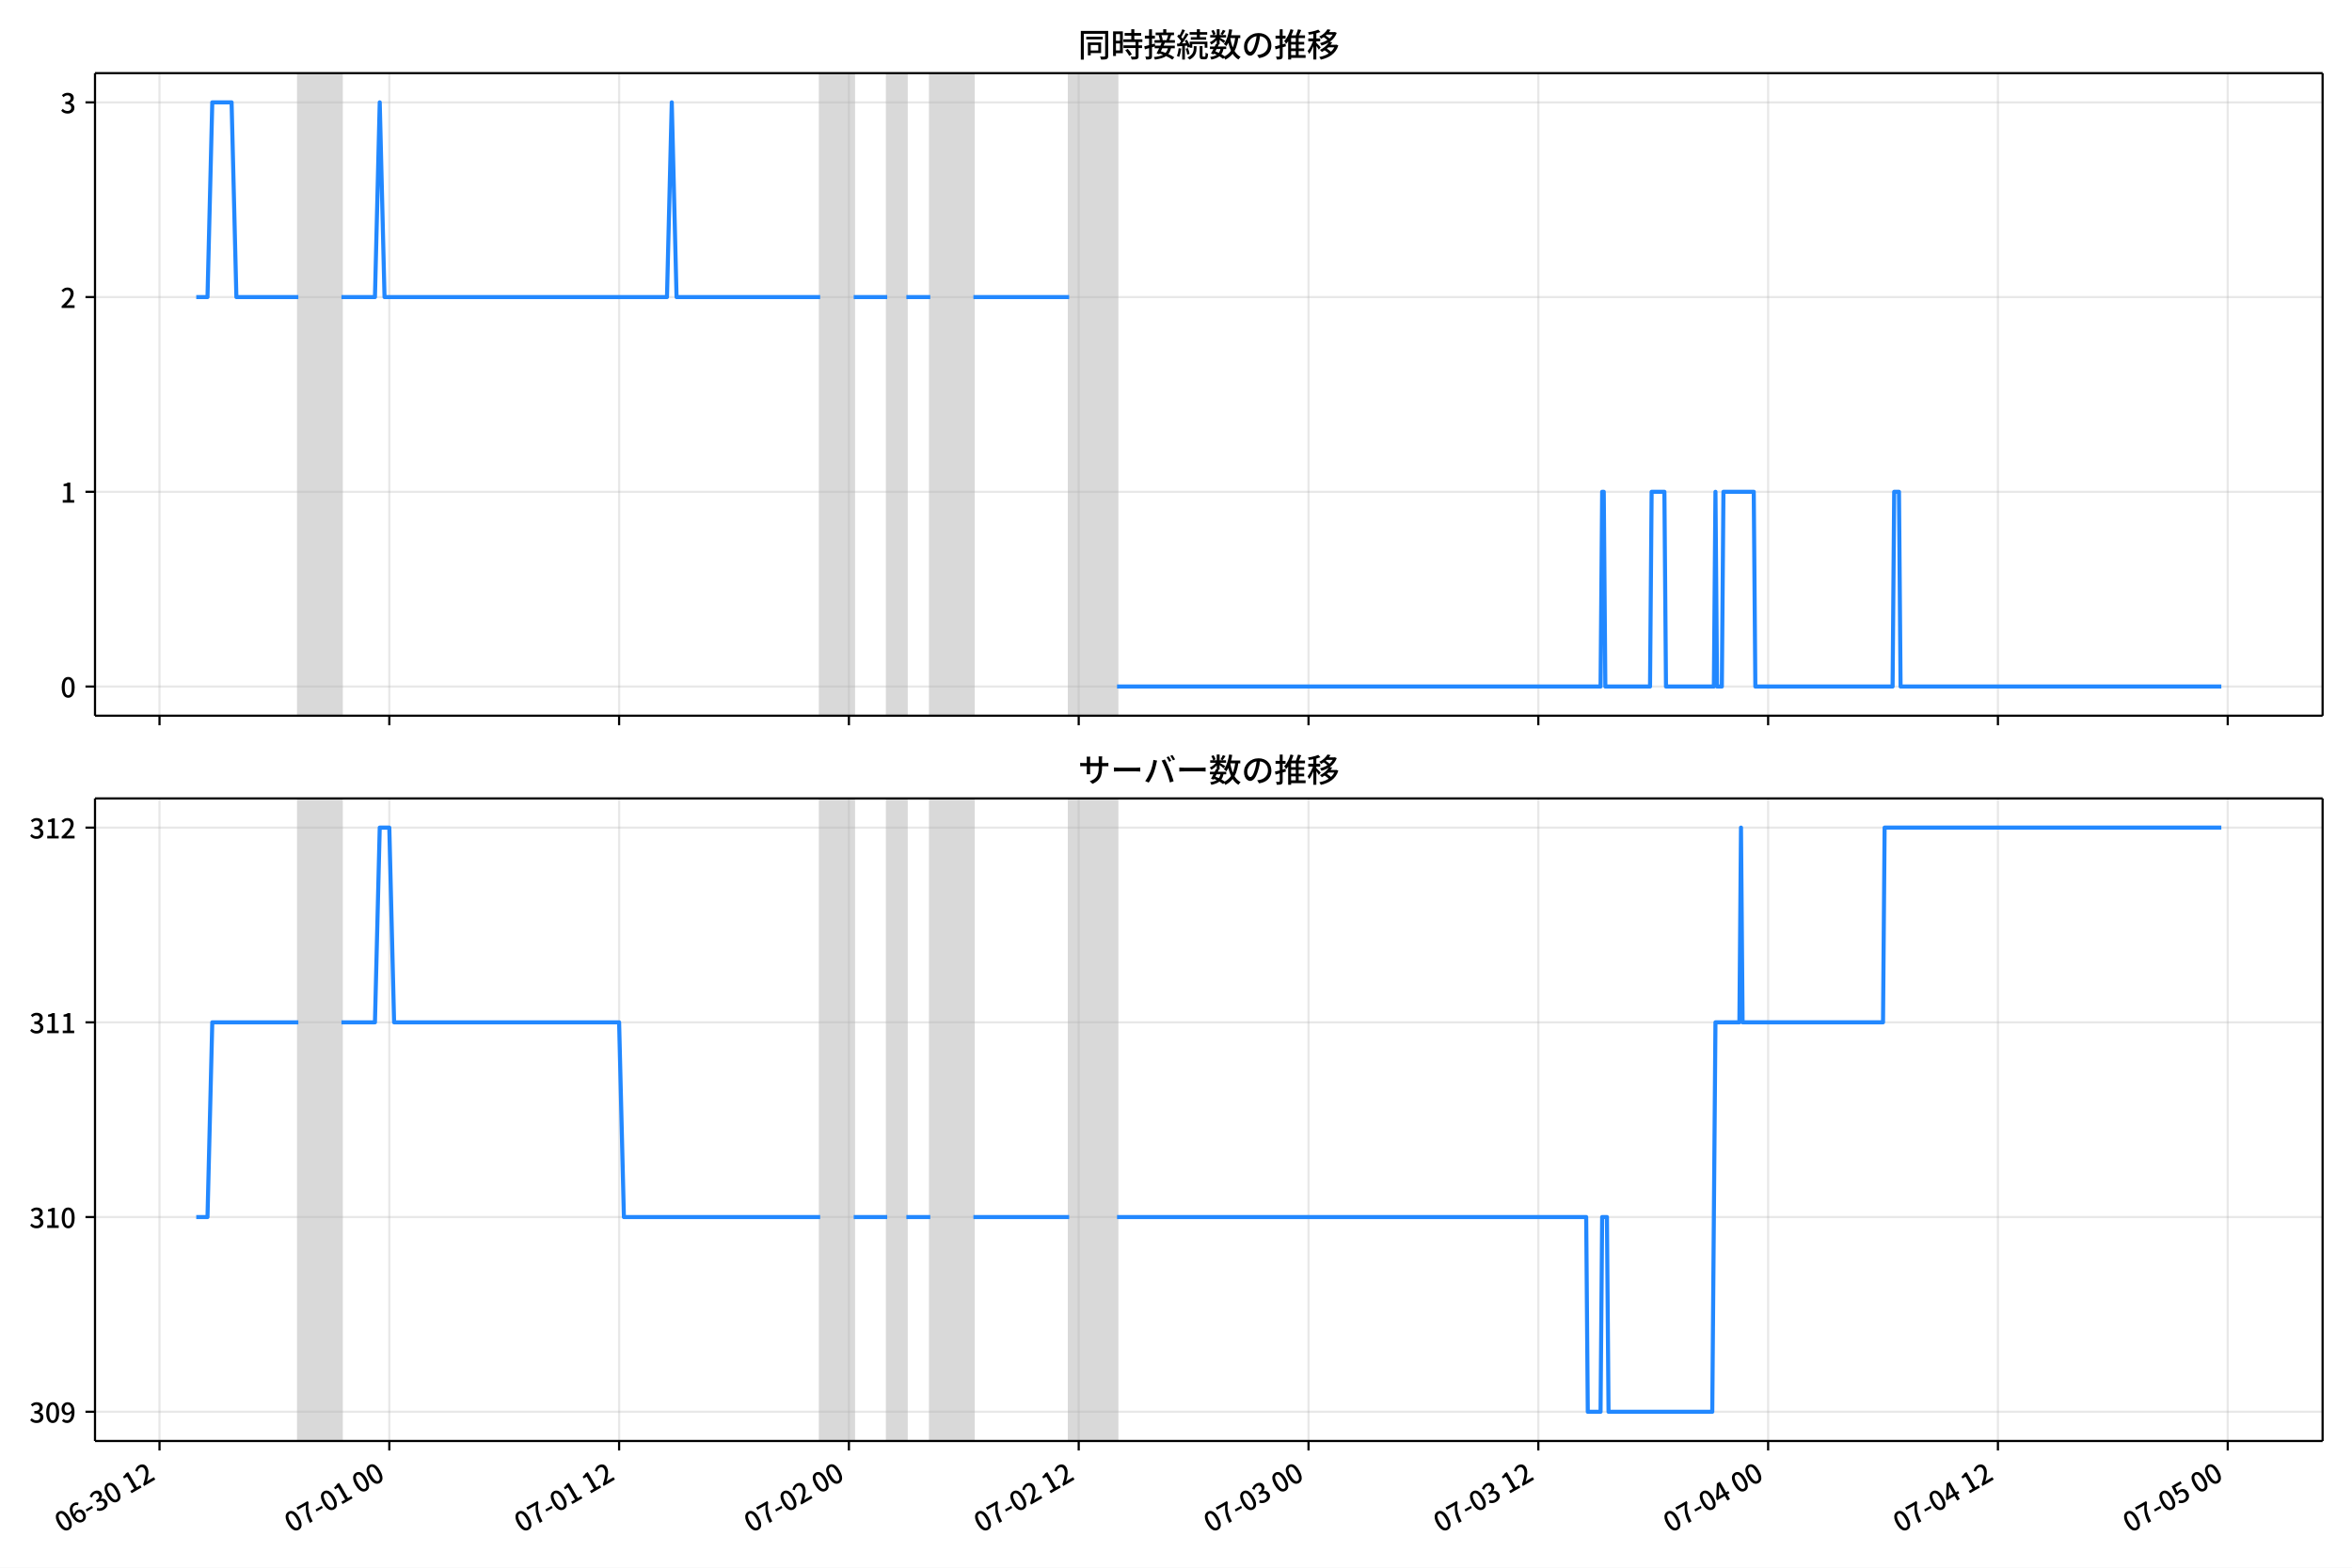
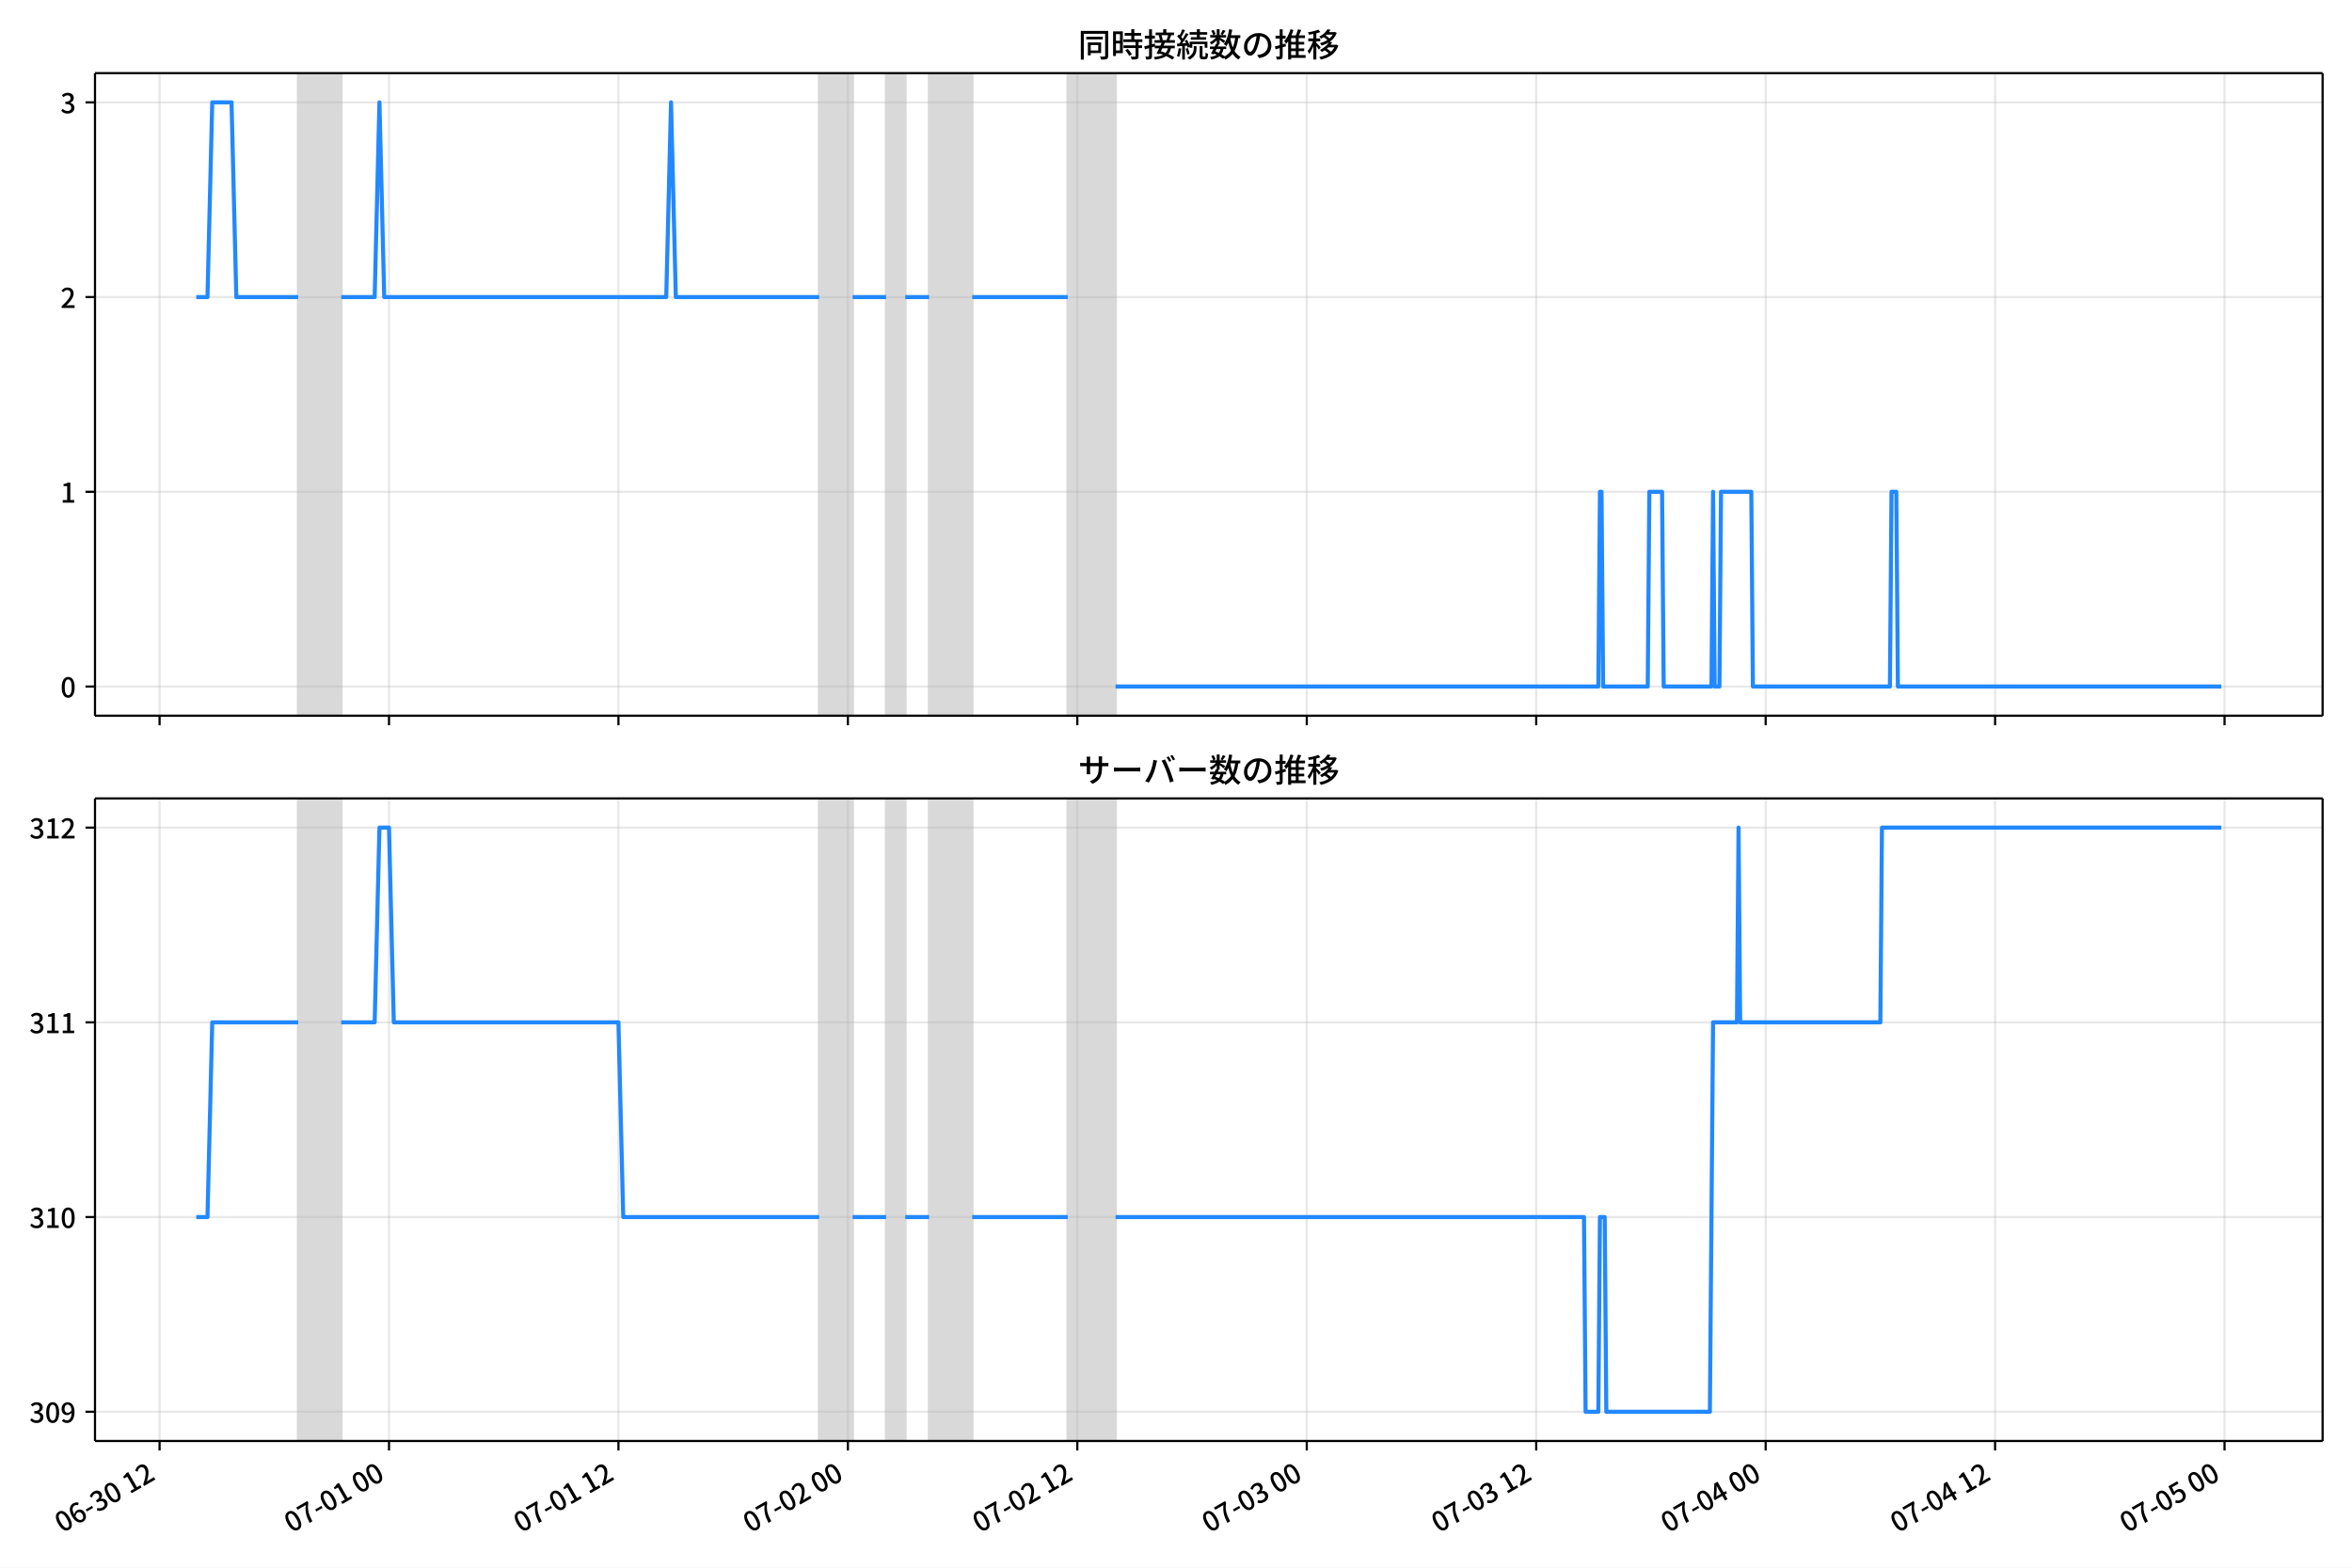
<svg xmlns="http://www.w3.org/2000/svg" xmlns:xlink="http://www.w3.org/1999/xlink" version="1.1" viewBox="0 0 864 576">
  <defs>
    <style type="text/css">*{stroke-linejoin: round; stroke-linecap: butt}</style>
  </defs>
  <g id="z">
    <g id="aa">
      <path d="m0 576h864v-576h-864z" fill="#fff" />
    </g>
    <g id="ab">
      <g id="ac">
        <path d="m34.9 262.97h818.3v-236.09h-818.3z" fill="#fff" />
      </g>
      <g id="ad">
-         <path d="m109.6 262.97h15.828v-236.09h-15.828z" clip-path="url(#b)" fill="#808080" opacity=".3" stroke="#808080" />
+         <path d="m109.54 262.97h15.803v-236.09h-15.803z" clip-path="url(#b)" fill="#808080" opacity=".3" stroke="#808080" />
      </g>
      <g id="ae">
-         <path d="m301.29 262.97h12.311v-236.09h-12.311z" clip-path="url(#b)" fill="#808080" opacity=".3" stroke="#808080" />
+         <path d="m300.93 262.97h12.291v-236.09h-12.291z" clip-path="url(#b)" fill="#808080" opacity=".3" stroke="#808080" />
      </g>
      <g id="af">
-         <path d="m325.92 262.97h7.035v-236.09h-7.035z" clip-path="url(#b)" fill="#808080" opacity=".3" stroke="#808080" />
+         <path d="m325.52 262.97h7.024v-236.09h-7.024z" clip-path="url(#b)" fill="#808080" opacity=".3" stroke="#808080" />
      </g>
      <g id="ag">
-         <path d="m341.74 262.97h15.828v-236.09h-15.828z" clip-path="url(#b)" fill="#808080" opacity=".3" stroke="#808080" />
+         <path d="m341.32 262.97h15.803v-236.09h-15.803z" clip-path="url(#b)" fill="#808080" opacity=".3" stroke="#808080" />
      </g>
      <g id="ah">
-         <path d="m392.75 262.97h17.587v-236.09h-17.587z" clip-path="url(#b)" fill="#808080" opacity=".3" stroke="#808080" />
+         <path d="m392.24 262.97h17.559v-236.09h-17.559z" clip-path="url(#b)" fill="#808080" opacity=".3" stroke="#808080" />
      </g>
      <g id="ai">
        <g id="aj">
          <g id="ak">
-             <path d="m58.595 262.97v-236.09" clip-path="url(#b)" fill="none" stroke="#b0b0b0" stroke-linecap="square" stroke-opacity=".3" stroke-width=".8" />
+             <path d="m58.616 262.97v-236.09" clip-path="url(#b)" fill="none" stroke="#b0b0b0" stroke-linecap="square" stroke-opacity=".3" stroke-width=".8" />
          </g>
          <g id="al">
            <defs>
              <path id="d" d="m0 0v3.5" stroke="#000" stroke-width=".8" />
            </defs>
-             <use x="58.595" y="262.973" stroke="#000000" stroke-width=".8" xlink:href="#d" />
+             <use x="58.616" y="262.973" stroke="#000000" stroke-width=".8" xlink:href="#d" />
          </g>
        </g>
        <g id="am">
          <g id="an">
-             <path d="m143.01 262.97v-236.09" clip-path="url(#b)" fill="none" stroke="#b0b0b0" stroke-linecap="square" stroke-opacity=".3" stroke-width=".8" />
+             <path d="m142.9 262.97v-236.09" clip-path="url(#b)" fill="none" stroke="#b0b0b0" stroke-linecap="square" stroke-opacity=".3" stroke-width=".8" />
          </g>
          <g id="ao">
-             <use x="143.012" y="262.973" stroke="#000000" stroke-width=".8" xlink:href="#d" />
+             <use x="142.9" y="262.973" stroke="#000000" stroke-width=".8" xlink:href="#d" />
          </g>
        </g>
        <g id="ap">
          <g id="aq">
-             <path d="m227.43 262.97v-236.09" clip-path="url(#b)" fill="none" stroke="#b0b0b0" stroke-linecap="square" stroke-opacity=".3" stroke-width=".8" />
+             <path d="m227.18 262.97v-236.09" clip-path="url(#b)" fill="none" stroke="#b0b0b0" stroke-linecap="square" stroke-opacity=".3" stroke-width=".8" />
          </g>
          <g id="ar">
-             <use x="227.429" y="262.973" stroke="#000000" stroke-width=".8" xlink:href="#d" />
+             <use x="227.185" y="262.973" stroke="#000000" stroke-width=".8" xlink:href="#d" />
          </g>
        </g>
        <g id="as">
          <g id="at">
-             <path d="m311.85 262.97v-236.09" clip-path="url(#b)" fill="none" stroke="#b0b0b0" stroke-linecap="square" stroke-opacity=".3" stroke-width=".8" />
+             <path d="m311.47 262.97v-236.09" clip-path="url(#b)" fill="none" stroke="#b0b0b0" stroke-linecap="square" stroke-opacity=".3" stroke-width=".8" />
          </g>
          <g id="au">
-             <use x="311.846" y="262.973" stroke="#000000" stroke-width=".8" xlink:href="#d" />
+             <use x="311.469" y="262.973" stroke="#000000" stroke-width=".8" xlink:href="#d" />
          </g>
        </g>
        <g id="av">
          <g id="aw">
-             <path d="m396.26 262.97v-236.09" clip-path="url(#b)" fill="none" stroke="#b0b0b0" stroke-linecap="square" stroke-opacity=".3" stroke-width=".8" />
+             <path d="m395.75 262.97v-236.09" clip-path="url(#b)" fill="none" stroke="#b0b0b0" stroke-linecap="square" stroke-opacity=".3" stroke-width=".8" />
          </g>
          <g id="ax">
-             <use x="396.263" y="262.973" stroke="#000000" stroke-width=".8" xlink:href="#d" />
+             <use x="395.753" y="262.973" stroke="#000000" stroke-width=".8" xlink:href="#d" />
          </g>
        </g>
        <g id="ay">
          <g id="az">
-             <path d="m480.68 262.97v-236.09" clip-path="url(#b)" fill="none" stroke="#b0b0b0" stroke-linecap="square" stroke-opacity=".3" stroke-width=".8" />
+             <path d="m480.04 262.97v-236.09" clip-path="url(#b)" fill="none" stroke="#b0b0b0" stroke-linecap="square" stroke-opacity=".3" stroke-width=".8" />
          </g>
          <g id="ba">
-             <use x="480.681" y="262.973" stroke="#000000" stroke-width=".8" xlink:href="#d" />
+             <use x="480.038" y="262.973" stroke="#000000" stroke-width=".8" xlink:href="#d" />
          </g>
        </g>
        <g id="bb">
          <g id="bc">
-             <path d="m565.1 262.97v-236.09" clip-path="url(#b)" fill="none" stroke="#b0b0b0" stroke-linecap="square" stroke-opacity=".3" stroke-width=".8" />
+             <path d="m564.32 262.97v-236.09" clip-path="url(#b)" fill="none" stroke="#b0b0b0" stroke-linecap="square" stroke-opacity=".3" stroke-width=".8" />
          </g>
          <g id="bd">
-             <use x="565.098" y="262.973" stroke="#000000" stroke-width=".8" xlink:href="#d" />
+             <use x="564.322" y="262.973" stroke="#000000" stroke-width=".8" xlink:href="#d" />
          </g>
        </g>
        <g id="be">
          <g id="bf">
-             <path d="m649.52 262.97v-236.09" clip-path="url(#b)" fill="none" stroke="#b0b0b0" stroke-linecap="square" stroke-opacity=".3" stroke-width=".8" />
+             <path d="m648.61 262.97v-236.09" clip-path="url(#b)" fill="none" stroke="#b0b0b0" stroke-linecap="square" stroke-opacity=".3" stroke-width=".8" />
          </g>
          <g id="bg">
-             <use x="649.515" y="262.973" stroke="#000000" stroke-width=".8" xlink:href="#d" />
+             <use x="648.606" y="262.973" stroke="#000000" stroke-width=".8" xlink:href="#d" />
          </g>
        </g>
        <g id="bh">
          <g id="bi">
-             <path d="m733.93 262.97v-236.09" clip-path="url(#b)" fill="none" stroke="#b0b0b0" stroke-linecap="square" stroke-opacity=".3" stroke-width=".8" />
+             <path d="m732.89 262.97v-236.09" clip-path="url(#b)" fill="none" stroke="#b0b0b0" stroke-linecap="square" stroke-opacity=".3" stroke-width=".8" />
          </g>
          <g id="bj">
-             <use x="733.932" y="262.973" stroke="#000000" stroke-width=".8" xlink:href="#d" />
+             <use x="732.891" y="262.973" stroke="#000000" stroke-width=".8" xlink:href="#d" />
          </g>
        </g>
        <g id="bk">
          <g id="bl">
-             <path d="m818.35 262.97v-236.09" clip-path="url(#b)" fill="none" stroke="#b0b0b0" stroke-linecap="square" stroke-opacity=".3" stroke-width=".8" />
+             <path d="m817.18 262.97v-236.09" clip-path="url(#b)" fill="none" stroke="#b0b0b0" stroke-linecap="square" stroke-opacity=".3" stroke-width=".8" />
          </g>
          <g id="bm">
-             <use x="818.349" y="262.973" stroke="#000000" stroke-width=".8" xlink:href="#d" />
+             <use x="817.175" y="262.973" stroke="#000000" stroke-width=".8" xlink:href="#d" />
          </g>
        </g>
      </g>
      <g id="bn">
        <g id="bo">
          <g id="bp">
            <path d="m34.9 252.24h818.3" clip-path="url(#b)" fill="none" stroke="#b0b0b0" stroke-linecap="square" stroke-opacity=".3" stroke-width=".8" />
          </g>
          <g id="bq">
            <defs>
              <path id="i" d="m0 0h-3.5" stroke="#000" stroke-width=".8" />
            </defs>
            <use x="34.9" y="252.241" stroke="#000000" stroke-width=".8" xlink:href="#i" />
          </g>
          <g id="br">
            <g transform="translate(22.2 256.23) scale(.1 -.1)">
              <defs>
                <path id="a" transform="scale(.015625)" d="m1830-90q-460 0-806 275-346 276-535 823-188 547-188 1366 0 820 188 1357 189 538 535 803 346 266 806 266 461 0 800-269 340-269 528-803 189-534 189-1354 0-819-189-1366-188-547-528-823-339-275-800-275zm0 589q237 0 422 185 186 186 288 599 103 413 103 1091 0 679-103 1082-102 403-288 582-185 180-422 180-236 0-422-180-186-179-292-582-105-403-105-1082 0-678 105-1091 106-413 292-599 186-185 422-185z" />
              </defs>
              <use xlink:href="#a" />
            </g>
          </g>
        </g>
        <g id="bs">
          <g id="bt">
            <path d="m34.9 180.7h818.3" clip-path="url(#b)" fill="none" stroke="#b0b0b0" stroke-linecap="square" stroke-opacity=".3" stroke-width=".8" />
          </g>
          <g id="bu">
            <use x="34.9" y="180.698" stroke="#000000" stroke-width=".8" xlink:href="#i" />
          </g>
          <g id="bv">
            <g transform="translate(22.2 184.68) scale(.1 -.1)">
              <defs>
                <path id="e" transform="scale(.015625)" d="m544 0v608h1037v3277h-845v467q333 58 579 147 247 90 451 218h557v-4109h915v-608h-2694z" />
              </defs>
              <use xlink:href="#e" />
            </g>
          </g>
        </g>
        <g id="bw">
          <g id="bx">
            <path d="m34.9 109.15h818.3" clip-path="url(#b)" fill="none" stroke="#b0b0b0" stroke-linecap="square" stroke-opacity=".3" stroke-width=".8" />
          </g>
          <g id="by">
            <use x="34.9" y="109.155" stroke="#000000" stroke-width=".8" xlink:href="#i" />
          </g>
          <g id="bz">
            <g transform="translate(22.2 113.14) scale(.1 -.1)">
              <defs>
                <path id="h" transform="scale(.015625)" d="m282 0v429q697 621 1164 1136 468 515 701 956 234 442 234 826 0 256-87 451-86 196-262 301-176 106-445 106-275 0-506-151-230-150-422-368l-416 410q301 333 637 518 336 186 803 186 429 0 749-176t496-493 176-745q0-455-224-919t-615-935q-390-470-889-950 186 20 394 36t374 16h1184v-634h-3046z" />
              </defs>
              <use xlink:href="#h" />
            </g>
          </g>
        </g>
        <g id="ca">
          <g id="cb">
            <path d="m34.9 37.611h818.3" clip-path="url(#b)" fill="none" stroke="#b0b0b0" stroke-linecap="square" stroke-opacity=".3" stroke-width=".8" />
          </g>
          <g id="cc">
            <use x="34.9" y="37.611" stroke="#000000" stroke-width=".8" xlink:href="#i" />
          </g>
          <g id="cd">
            <g transform="translate(22.2 41.597) scale(.1 -.1)">
              <defs>
                <path id="j" transform="scale(.015625)" d="m1715-90q-371 0-656 90t-503 240q-217 150-377 323l359 474q211-205 479-359 269-153 634-153 269 0 467 92 199 93 311 266t112 423q0 256-125 451t-429 300q-304 106-835 106v551q467 0 732 105 266 106 384 291 119 186 119 423 0 307-192 489-192 183-531 183-269 0-503-119-233-118-438-316l-384 460q282 256 614 413 333 157 737 157 422 0 748-144 327-144 512-413 186-269 186-659 0-403-221-685-221-281-592-422v-26q269-70 490-227t349-400 128-557q0-422-215-726-214-304-573-468-358-163-787-163z" />
              </defs>
              <use xlink:href="#j" />
            </g>
          </g>
        </g>
      </g>
      <g id="ce">
-         <path d="m72.095 109.15h4.129l1.755-71.543h7.093l1.763 71.543h22.761m15.828 0h12.311l1.759-71.543 1.759 71.543h103.76l1.759-71.543 1.759 71.543h52.761m12.311 0h12.311m7.035 0h8.793m15.828 0h35.174m17.587 143.09h177.63l.586-71.543h.586l.586 71.543h16.414l.586-71.543h4.69l.586 71.543h17.587l.586-71.543.586 71.543h1.759l.586-71.543h11.138l.586 71.543h50.416l.586-71.543h1.759l.586 71.543h117.83v0" clip-path="url(#b)" fill="none" stroke="#28f" stroke-linecap="square" stroke-width="1.5" />
+         <path d="m72.095 109.15h4.122l1.752-71.543h7.082l1.76 71.543h22.726m15.803 0h12.291l1.756-71.543 1.756 71.543h103.6l1.756-71.543 1.756 71.543h52.678m12.291 0h12.291m7.024 0h8.78m15.803 0h35.118m17.559 143.09h177.35l.585-71.543h.585l.585 71.543h16.389l.585-71.543h4.683l.585 71.543h17.559l.585-71.543.585 71.543h1.756l.585-71.543h11.121l.585 71.543h50.337l.585-71.543h1.756l.585 71.543h118.82v0" clip-path="url(#b)" fill="none" stroke="#28f" stroke-linecap="square" stroke-width="1.5" />
      </g>
      <g id="cf">
        <path d="m34.9 262.97v-236.09" fill="none" stroke="#000" stroke-linecap="square" stroke-width=".8" />
      </g>
      <g id="cg">
        <path d="m853.2 262.97v-236.09" fill="none" stroke="#000" stroke-linecap="square" stroke-width=".8" />
      </g>
      <g id="ch">
        <path d="m34.9 262.97h818.3" fill="none" stroke="#000" stroke-linecap="square" stroke-width=".8" />
      </g>
      <g id="ci">
        <path d="m34.9 26.88h818.3" fill="none" stroke="#000" stroke-linecap="square" stroke-width=".8" />
      </g>
      <g id="cj">
        <g transform="translate(396.05 20.88) scale(.12 -.12)">
          <defs>
            <path id="t" transform="scale(.015625)" d="m1587 3936h3232v-518h-3232v518zm320-1114h557v-2534h-557v2534zm301 0h2291v-2086h-2291v512h1734v1069h-1734v505zm-1683 2260h5113v-570h-4524v-5056h-589v5626zm4768 0h595v-4896q0-250-67-397t-227-218q-160-77-426-96t-675-19q-13 83-45 192t-77 218q-45 108-89 185 281-13 527-13 247 0 330 0 83 7 118 42 36 35 36 112v4890z" />
            <path id="r" transform="scale(.015625)" d="m2714 4672h3238v-525h-3238v525zm-244-1235h3712v-538h-3712v538zm20-1184h3635v-531h-3635v531zm1523 3155h595v-2310h-595v2310zm832-2451h589v-2823q0-230-61-364-61-135-227-199-167-70-423-86t-633-16q-20 121-78 285-57 163-121 284 275-6 509-9t310-3q77 6 106 28 29 23 29 93v2810zm-2023-1677 487 282q153-160 313-352t294-381q135-189 206-343l-519-313q-64 153-189 348-124 196-278 394-154 199-314 365zm-2086 3718h1619v-4281h-1619v544h1056v3187h-1056v550zm32-1843h1293v-537h-1293v537zm-320 1843h563v-4832h-563v4832z" />
            <path id="s" transform="scale(.015625)" d="m3866 5408h614v-870h-614v870zm-1479-653h3597v-518h-3597v518zm-230-1485h4e3v-518h-4e3v518zm825 922 519 102q64-160 121-342 58-182 96-352 39-170 45-304l-544-128q-6 134-42 313-35 180-83 365-48 186-112 346zm1856 109 589-71q-96-275-202-557-105-281-195-486l-518 77q58 147 122 329 64 183 118 372t86 336zm-2643-2106h3943v-518h-3943v518zm1408 685 602-115q-167-371-362-784t-390-797-362-685l-525 179q160 288 346 666t368 784 323 752zm-659-2157 358 403q352-102 733-240 381-137 752-304 371-166 697-336 327-169 558-329l-384-461q-218 160-532 336-313 176-685 345-371 170-755 323-384 154-742 263zm1894 1114 583-71q-122-550-353-944-230-393-604-662t-922-435q-547-167-1296-269-25 128-93 269-67 141-137 230 678 64 1168 192t819 349q330 221 531 550 202 330 304 791zm-4684 217q396 90 953 240 557 151 1120 311l77-544q-525-154-1053-311-528-156-963-284l-134 588zm121 2093h1965v-563h-1965v563zm819 1248h576v-5229q0-236-51-374t-192-208q-141-77-355-99-214-23-541-16-13 115-64 288t-109 294q205-6 381-6t234 0q64 0 92 28 29 29 29 93v5229z" />
            <path id="q" transform="scale(.015625)" d="m4058 5408h595v-1798h-595v1798zm-1415-563h3443v-499h-3443v499zm231-992h3008v-499h-3008v499zm-224-877h3475v-1203h-531v729h-2432v-729h-512v1203zm1964-877h551v-1881q0-122 22-157 23-35 106-35 25 0 92 0 68 0 135 0t99 0q51 0 83 54t45 224 19 515q90-70 234-131t259-93q-19-429-83-662-64-234-183-326-118-93-316-93-39 0-103 0t-134 0-138 0q-67 0-99 0-237 0-365 64t-176 218q-48 153-48 422v1881zm-1164-6h550v-455q0-243-48-528-48-284-186-579-137-294-409-572-272-279-727-503-70 90-192 208-121 118-230 195 416 205 665 438 250 234 371 474 122 240 164 467 42 228 42 413v442zm-2240 3309 524-192q-121-244-259-503-137-259-275-496t-259-416l-410 173q122 186 246 438 125 253 240 515 116 263 193 481zm716-743 500-230q-224-359-496-756-272-396-548-764-275-368-518-650l-358 205q179 211 377 483 199 272 387 569 189 298 358 592 170 295 298 551zm-1721-665 307 403q166-154 339-340 173-185 320-364t224-327l-326-460q-77 160-218 348-141 189-314 384-172 196-332 356zm1485-832 435 179q128-211 249-458 122-246 215-474 93-227 137-412l-473-211q-32 185-119 422-86 237-201 486-115 250-243 468zm-1530-583q422 26 998 54 576 29 1184 68l7-499q-570-45-1127-84-556-38-992-70l-70 531zm1702-992 436 135q121-276 214-596t118-556l-454-148q-26 237-112 563-86 327-202 602zm-1363 109 499-83q-57-455-163-897-105-441-253-748-51 32-134 73-83 42-170 83-86 42-144 62 148 294 234 697t131 813zm691 627h525v-2861h-525v2861z" />
            <path id="l" transform="scale(.015625)" d="m224 2022h3187v-499h-3187v499zm51 2247h3111v-487h-3111v487zm1127-1735 563-121q-154-320-333-672t-352-679q-173-326-326-582l-532 173q148 243 324 566t345 669q170 346 311 646zm934-832 563-64q-89-480-262-838t-461-614-701-432-976-298q-25 128-99 269t-157 237q659 102 1085 303 426 202 666 554t342 883zm422 3597 519-211q-147-218-298-436-150-217-278-377l-403 186q121 173 252 413 132 240 208 425zm-1203 109h563v-2957h-563v2957zm-1075-320 448 186q134-192 246-420 112-227 157-393l-467-211q-38 172-147 406t-237 432zm1094-1050 397-236q-160-263-400-529-240-265-519-489-278-224-553-378-51 103-141 237-89 135-179 218 269 109 534 294 266 186 493 416 228 231 368 467zm487-204q83-45 246-145 163-99 352-211t346-211 221-150l-327-423q-83 77-230 198-147 122-317 253-170 132-327 250-156 119-259 189l295 250zm1798 396h2311v-556h-2311v556zm115 1178 615-90q-103-640-263-1235t-384-1101q-224-505-512-889-44 57-134 134t-186 157-166 125q275 339 473 796 199 458 340 995 141 538 217 1108zm1223-1510 614-58q-147-1101-445-1940-297-838-813-1443-515-604-1321-1014-26 71-90 177-64 105-134 208-70 102-128 159 742 346 1212 880 471 535 730 1290 260 755 375 1741zm-1005-135q134-851 387-1597 253-745 659-1305 407-560 1002-874-70-57-154-150-83-93-154-189-70-96-121-179-633 371-1056 988-422 618-688 1434-265 816-425 1783l550 89zm-3309-3065 327 416q377-148 754-330 378-182 701-378 324-195 548-368l-416-435q-211 179-519 378-307 198-666 383-358 186-729 334z" />
            <path id="p" transform="scale(.015625)" d="m3686 4378q-64-493-163-1041-99-547-265-1084-192-653-432-1104t-522-688-595-237q-320 0-596 221-275 221-448 621-172 400-172 931 0 537 220 1017 221 480 611 851 391 372 909 583 519 211 1121 211 576 0 1040-186 464-185 793-515 330-329 502-771 173-441 173-941 0-672-278-1194-278-521-816-851-538-329-1318-444l-378 601q166 20 307 42t263 48q307 70 585 217 279 148 496 375 218 227 342 534 125 308 125 692t-122 713q-121 330-358 573-236 243-582 380-346 138-781 138-525 0-935-186-409-185-694-489-284-304-432-656-147-352-147-678 0-365 89-605 90-240 224-355 135-115 276-115t288 144 297 457q151 314 298 800 147 461 246 982 100 522 145 1021l684-12z" />
            <path id="m" transform="scale(.015625)" d="m2995 2925h2893v-519h-2893v519zm0-1280h2893v-519h-2893v519zm-64-1299h3232v-557h-3232v557zm1312 3577h563v-3763h-563v3763zm429 1466 634-141q-154-390-340-794-185-403-339-684l-512 140q103 199 208 458 106 259 195 528 90 269 154 493zm-1472 25 582-147q-153-518-371-1018-217-499-483-931t-573-758q-38 64-109 160-70 96-147 198-77 103-141 160 416 416 733 1034t509 1302zm128-1203h2720v-537h-2720v-4205h-582v4422l313 320h269zm-3174-2157q396 90 953 240 557 151 1120 311l77-544q-525-154-1053-311-528-156-963-284l-134 588zm121 2093h1965v-563h-1965v563zm819 1248h576v-5229q0-236-51-374t-192-208q-141-77-355-99-214-23-541-16-13 115-64 288t-109 294q205-6 381-6t234 0q64 0 92 28 29 29 29 93v5229z" />
            <path id="k" transform="scale(.015625)" d="m4051 5402 595-109q-281-493-729-941t-1107-806q-39 64-106 144t-141 153q-73 74-137 119 608 288 1011 678t614 762zm-77-557h1511v-493h-1863l352 493zm1293 0h109l109 25 384-179q-192-505-496-905t-695-701q-390-301-845-519-454-217-947-358-44 109-137 253t-176 227q448 109 867 294 419 186 777 445 359 259 631 592t419 730v96zm-1990-954 377 307q167-96 336-218 170-121 320-249 151-128 247-237l-397-332q-90 108-237 236t-317 259q-169 132-329 234zm1107-934 595-109q-307-538-803-1031-496-492-1232-876-38 64-102 144t-138 156q-74 77-138 116 455 217 807 483t604 554q253 288 407 563zm-90-589h1460v-506h-1818l358 506zm1268 0h121l109 26 384-167q-192-614-531-1075t-787-794q-448-332-983-553-534-221-1129-355-45 115-132 269-86 153-176 249 551 96 1043 285 493 189 903 473 410 285 714 669t464 883v90zm-2132-1056 410 339q186-102 384-237 198-134 371-275t282-269l-435-371q-103 128-270 272-166 144-361 288t-381 253zm-2150 3533h589v-5376h-589v5376zm-992-1242h2336v-569h-2336v569zm1024-224 365-160q-96-339-231-707-134-368-291-727-157-358-336-672-179-313-365-537-44 128-134 291t-160 272q173 192 339 457 167 266 323 570 157 304 282 618t208 595zm941 1946 416-467q-314-122-695-221-380-99-784-173-403-74-780-131-20 102-71 236-51 135-102 231 358 58 732 138 375 80 711 179t573 208zm-397-2579q58-45 179-170 122-125 266-266 144-140 259-265t160-183l-352-473q-58 102-157 255-99 154-218 317-118 164-227 311-108 147-185 237l275 237z" />
          </defs>
          <use xlink:href="#t" />
          <use transform="translate(100)" xlink:href="#r" />
          <use transform="translate(200)" xlink:href="#s" />
          <use transform="translate(300)" xlink:href="#q" />
          <use transform="translate(400)" xlink:href="#l" />
          <use transform="translate(500)" xlink:href="#p" />
          <use transform="translate(600)" xlink:href="#m" />
          <use transform="translate(700)" xlink:href="#k" />
        </g>
      </g>
    </g>
    <g id="ck">
      <g id="cl">
        <path d="m34.9 529.45h818.3v-236.09h-818.3z" fill="#fff" />
      </g>
      <g id="cm">
-         <path d="m109.6 529.45h15.828v-236.09h-15.828z" clip-path="url(#c)" fill="#808080" opacity=".3" stroke="#808080" />
+         <path d="m109.54 529.45h15.803v-236.09h-15.803z" clip-path="url(#c)" fill="#808080" opacity=".3" stroke="#808080" />
      </g>
      <g id="cn">
-         <path d="m301.29 529.45h12.311v-236.09h-12.311z" clip-path="url(#c)" fill="#808080" opacity=".3" stroke="#808080" />
+         <path d="m300.93 529.45h12.291v-236.09h-12.291z" clip-path="url(#c)" fill="#808080" opacity=".3" stroke="#808080" />
      </g>
      <g id="co">
-         <path d="m325.92 529.45h7.035v-236.09h-7.035z" clip-path="url(#c)" fill="#808080" opacity=".3" stroke="#808080" />
+         <path d="m325.52 529.45h7.024v-236.09h-7.024z" clip-path="url(#c)" fill="#808080" opacity=".3" stroke="#808080" />
      </g>
      <g id="cp">
-         <path d="m341.74 529.45h15.828v-236.09h-15.828z" clip-path="url(#c)" fill="#808080" opacity=".3" stroke="#808080" />
+         <path d="m341.32 529.45h15.803v-236.09h-15.803z" clip-path="url(#c)" fill="#808080" opacity=".3" stroke="#808080" />
      </g>
      <g id="cq">
-         <path d="m392.75 529.45h17.587v-236.09h-17.587z" clip-path="url(#c)" fill="#808080" opacity=".3" stroke="#808080" />
+         <path d="m392.24 529.45h17.559v-236.09h-17.559z" clip-path="url(#c)" fill="#808080" opacity=".3" stroke="#808080" />
      </g>
      <g id="cr">
        <g id="cs">
          <g id="ct">
-             <path d="m58.595 529.45v-236.09" clip-path="url(#c)" fill="none" stroke="#b0b0b0" stroke-linecap="square" stroke-opacity=".3" stroke-width=".8" />
+             <path d="m58.616 529.45v-236.09" clip-path="url(#c)" fill="none" stroke="#b0b0b0" stroke-linecap="square" stroke-opacity=".3" stroke-width=".8" />
          </g>
          <g id="cu">
-             <use x="58.595" y="529.445" stroke="#000000" stroke-width=".8" xlink:href="#d" />
+             <use x="58.616" y="529.445" stroke="#000000" stroke-width=".8" xlink:href="#d" />
          </g>
          <g id="cv">
-             <g transform="translate(22.821 563.36) rotate(-30) scale(.1 -.1)">
+             <g transform="translate(22.842 563.36) rotate(-30) scale(.1 -.1)">
              <defs>
                <path id="v" transform="scale(.015625)" d="m1971-90q-339 0-634 144-294 144-518 435-224 292-352 733-128 442-128 1044 0 678 147 1161 148 483 397 784 250 301 570 445t665 144q397 0 688-147 292-147 490-359l-403-448q-128 154-327 253-198 99-409 99-307 0-567-182-259-182-413-605-153-422-153-1145 0-608 115-1002t326-589q212-195 493-195 212 0 375 121 163 122 259 343t96 522q0 300-90 511-89 212-259 320-169 109-419 109-211 0-451-134t-458-461l-25 538q134 192 313 323t374 201q196 71 375 71 397 0 694-163 298-163 467-490 170-326 170-825 0-468-195-817-195-348-512-544-317-195-701-195z" />
                <path id="f" transform="scale(.015625)" d="m301 1536v544h1689v-544h-1689z" />
              </defs>
              <use xlink:href="#a" />
              <use transform="translate(57)" xlink:href="#v" />
              <use transform="translate(114)" xlink:href="#f" />
              <use transform="translate(149.7)" xlink:href="#j" />
              <use transform="translate(206.7)" xlink:href="#a" />
              <use transform="translate(263.7)" xlink:href="#NotoSansJP-Medium-20" />
              <use transform="translate(286.2)" xlink:href="#e" />
              <use transform="translate(343.2)" xlink:href="#h" />
            </g>
          </g>
        </g>
        <g id="cw">
          <g id="cx">
-             <path d="m143.01 529.45v-236.09" clip-path="url(#c)" fill="none" stroke="#b0b0b0" stroke-linecap="square" stroke-opacity=".3" stroke-width=".8" />
+             <path d="m142.9 529.45v-236.09" clip-path="url(#c)" fill="none" stroke="#b0b0b0" stroke-linecap="square" stroke-opacity=".3" stroke-width=".8" />
          </g>
          <g id="cy">
-             <use x="143.012" y="529.445" stroke="#000000" stroke-width=".8" xlink:href="#d" />
+             <use x="142.9" y="529.445" stroke="#000000" stroke-width=".8" xlink:href="#d" />
          </g>
          <g id="cz">
-             <g transform="translate(107.24 563.36) rotate(-30) scale(.1 -.1)">
+             <g transform="translate(107.13 563.36) rotate(-30) scale(.1 -.1)">
              <defs>
                <path id="g" transform="scale(.015625)" d="m1235 0q32 646 109 1187t224 1024 384 941 576 938h-2208v627h3027v-455q-409-512-665-989-256-476-397-969t-205-1053-90-1251h-755z" />
              </defs>
              <use xlink:href="#a" />
              <use transform="translate(57)" xlink:href="#g" />
              <use transform="translate(114)" xlink:href="#f" />
              <use transform="translate(149.7)" xlink:href="#a" />
              <use transform="translate(206.7)" xlink:href="#e" />
              <use transform="translate(263.7)" xlink:href="#NotoSansJP-Medium-20" />
              <use transform="translate(286.2)" xlink:href="#a" />
              <use transform="translate(343.2)" xlink:href="#a" />
            </g>
          </g>
        </g>
        <g id="da">
          <g id="db">
-             <path d="m227.43 529.45v-236.09" clip-path="url(#c)" fill="none" stroke="#b0b0b0" stroke-linecap="square" stroke-opacity=".3" stroke-width=".8" />
+             <path d="m227.18 529.45v-236.09" clip-path="url(#c)" fill="none" stroke="#b0b0b0" stroke-linecap="square" stroke-opacity=".3" stroke-width=".8" />
          </g>
          <g id="dc">
-             <use x="227.429" y="529.445" stroke="#000000" stroke-width=".8" xlink:href="#d" />
+             <use x="227.185" y="529.445" stroke="#000000" stroke-width=".8" xlink:href="#d" />
          </g>
          <g id="dd">
-             <g transform="translate(191.66 563.36) rotate(-30) scale(.1 -.1)">
+             <g transform="translate(191.41 563.36) rotate(-30) scale(.1 -.1)">
              <use xlink:href="#a" />
              <use transform="translate(57)" xlink:href="#g" />
              <use transform="translate(114)" xlink:href="#f" />
              <use transform="translate(149.7)" xlink:href="#a" />
              <use transform="translate(206.7)" xlink:href="#e" />
              <use transform="translate(263.7)" xlink:href="#NotoSansJP-Medium-20" />
              <use transform="translate(286.2)" xlink:href="#e" />
              <use transform="translate(343.2)" xlink:href="#h" />
            </g>
          </g>
        </g>
        <g id="de">
          <g id="df">
-             <path d="m311.85 529.45v-236.09" clip-path="url(#c)" fill="none" stroke="#b0b0b0" stroke-linecap="square" stroke-opacity=".3" stroke-width=".8" />
+             <path d="m311.47 529.45v-236.09" clip-path="url(#c)" fill="none" stroke="#b0b0b0" stroke-linecap="square" stroke-opacity=".3" stroke-width=".8" />
          </g>
          <g id="dg">
-             <use x="311.846" y="529.445" stroke="#000000" stroke-width=".8" xlink:href="#d" />
+             <use x="311.469" y="529.445" stroke="#000000" stroke-width=".8" xlink:href="#d" />
          </g>
          <g id="dh">
-             <g transform="translate(276.07 563.36) rotate(-30) scale(.1 -.1)">
+             <g transform="translate(275.7 563.36) rotate(-30) scale(.1 -.1)">
              <use xlink:href="#a" />
              <use transform="translate(57)" xlink:href="#g" />
              <use transform="translate(114)" xlink:href="#f" />
              <use transform="translate(149.7)" xlink:href="#a" />
              <use transform="translate(206.7)" xlink:href="#h" />
              <use transform="translate(263.7)" xlink:href="#NotoSansJP-Medium-20" />
              <use transform="translate(286.2)" xlink:href="#a" />
              <use transform="translate(343.2)" xlink:href="#a" />
            </g>
          </g>
        </g>
        <g id="di">
          <g id="dj">
-             <path d="m396.26 529.45v-236.09" clip-path="url(#c)" fill="none" stroke="#b0b0b0" stroke-linecap="square" stroke-opacity=".3" stroke-width=".8" />
+             <path d="m395.75 529.45v-236.09" clip-path="url(#c)" fill="none" stroke="#b0b0b0" stroke-linecap="square" stroke-opacity=".3" stroke-width=".8" />
          </g>
          <g id="dk">
-             <use x="396.263" y="529.445" stroke="#000000" stroke-width=".8" xlink:href="#d" />
+             <use x="395.753" y="529.445" stroke="#000000" stroke-width=".8" xlink:href="#d" />
          </g>
          <g id="dl">
-             <g transform="translate(360.49 563.36) rotate(-30) scale(.1 -.1)">
+             <g transform="translate(359.98 563.36) rotate(-30) scale(.1 -.1)">
              <use xlink:href="#a" />
              <use transform="translate(57)" xlink:href="#g" />
              <use transform="translate(114)" xlink:href="#f" />
              <use transform="translate(149.7)" xlink:href="#a" />
              <use transform="translate(206.7)" xlink:href="#h" />
              <use transform="translate(263.7)" xlink:href="#NotoSansJP-Medium-20" />
              <use transform="translate(286.2)" xlink:href="#e" />
              <use transform="translate(343.2)" xlink:href="#h" />
            </g>
          </g>
        </g>
        <g id="dm">
          <g id="dn">
-             <path d="m480.68 529.45v-236.09" clip-path="url(#c)" fill="none" stroke="#b0b0b0" stroke-linecap="square" stroke-opacity=".3" stroke-width=".8" />
+             <path d="m480.04 529.45v-236.09" clip-path="url(#c)" fill="none" stroke="#b0b0b0" stroke-linecap="square" stroke-opacity=".3" stroke-width=".8" />
          </g>
          <g id="do">
-             <use x="480.681" y="529.445" stroke="#000000" stroke-width=".8" xlink:href="#d" />
+             <use x="480.038" y="529.445" stroke="#000000" stroke-width=".8" xlink:href="#d" />
          </g>
          <g id="dp">
-             <g transform="translate(444.91 563.36) rotate(-30) scale(.1 -.1)">
+             <g transform="translate(444.26 563.36) rotate(-30) scale(.1 -.1)">
              <use xlink:href="#a" />
              <use transform="translate(57)" xlink:href="#g" />
              <use transform="translate(114)" xlink:href="#f" />
              <use transform="translate(149.7)" xlink:href="#a" />
              <use transform="translate(206.7)" xlink:href="#j" />
              <use transform="translate(263.7)" xlink:href="#NotoSansJP-Medium-20" />
              <use transform="translate(286.2)" xlink:href="#a" />
              <use transform="translate(343.2)" xlink:href="#a" />
            </g>
          </g>
        </g>
        <g id="dq">
          <g id="dr">
-             <path d="m565.1 529.45v-236.09" clip-path="url(#c)" fill="none" stroke="#b0b0b0" stroke-linecap="square" stroke-opacity=".3" stroke-width=".8" />
+             <path d="m564.32 529.45v-236.09" clip-path="url(#c)" fill="none" stroke="#b0b0b0" stroke-linecap="square" stroke-opacity=".3" stroke-width=".8" />
          </g>
          <g id="ds">
-             <use x="565.098" y="529.445" stroke="#000000" stroke-width=".8" xlink:href="#d" />
+             <use x="564.322" y="529.445" stroke="#000000" stroke-width=".8" xlink:href="#d" />
          </g>
          <g id="dt">
-             <g transform="translate(529.32 563.36) rotate(-30) scale(.1 -.1)">
+             <g transform="translate(528.55 563.36) rotate(-30) scale(.1 -.1)">
              <use xlink:href="#a" />
              <use transform="translate(57)" xlink:href="#g" />
              <use transform="translate(114)" xlink:href="#f" />
              <use transform="translate(149.7)" xlink:href="#a" />
              <use transform="translate(206.7)" xlink:href="#j" />
              <use transform="translate(263.7)" xlink:href="#NotoSansJP-Medium-20" />
              <use transform="translate(286.2)" xlink:href="#e" />
              <use transform="translate(343.2)" xlink:href="#h" />
            </g>
          </g>
        </g>
        <g id="du">
          <g id="dv">
-             <path d="m649.52 529.45v-236.09" clip-path="url(#c)" fill="none" stroke="#b0b0b0" stroke-linecap="square" stroke-opacity=".3" stroke-width=".8" />
+             <path d="m648.61 529.45v-236.09" clip-path="url(#c)" fill="none" stroke="#b0b0b0" stroke-linecap="square" stroke-opacity=".3" stroke-width=".8" />
          </g>
          <g id="dw">
-             <use x="649.515" y="529.445" stroke="#000000" stroke-width=".8" xlink:href="#d" />
+             <use x="648.606" y="529.445" stroke="#000000" stroke-width=".8" xlink:href="#d" />
          </g>
          <g id="dx">
-             <g transform="translate(613.74 563.36) rotate(-30) scale(.1 -.1)">
+             <g transform="translate(612.83 563.36) rotate(-30) scale(.1 -.1)">
              <defs>
                <path id="n" transform="scale(.015625)" d="m2170 0v3072q0 192 12 457 13 266 20 458h-26q-90-179-183-365-92-185-195-364l-921-1415h2579v-576h-3328v493l1875 2957h858v-4717h-691z" />
              </defs>
              <use xlink:href="#a" />
              <use transform="translate(57)" xlink:href="#g" />
              <use transform="translate(114)" xlink:href="#f" />
              <use transform="translate(149.7)" xlink:href="#a" />
              <use transform="translate(206.7)" xlink:href="#n" />
              <use transform="translate(263.7)" xlink:href="#NotoSansJP-Medium-20" />
              <use transform="translate(286.2)" xlink:href="#a" />
              <use transform="translate(343.2)" xlink:href="#a" />
            </g>
          </g>
        </g>
        <g id="dy">
          <g id="dz">
-             <path d="m733.93 529.45v-236.09" clip-path="url(#c)" fill="none" stroke="#b0b0b0" stroke-linecap="square" stroke-opacity=".3" stroke-width=".8" />
+             <path d="m732.89 529.45v-236.09" clip-path="url(#c)" fill="none" stroke="#b0b0b0" stroke-linecap="square" stroke-opacity=".3" stroke-width=".8" />
          </g>
          <g id="ea">
-             <use x="733.932" y="529.445" stroke="#000000" stroke-width=".8" xlink:href="#d" />
+             <use x="732.891" y="529.445" stroke="#000000" stroke-width=".8" xlink:href="#d" />
          </g>
          <g id="eb">
-             <g transform="translate(698.16 563.36) rotate(-30) scale(.1 -.1)">
+             <g transform="translate(697.12 563.36) rotate(-30) scale(.1 -.1)">
              <use xlink:href="#a" />
              <use transform="translate(57)" xlink:href="#g" />
              <use transform="translate(114)" xlink:href="#f" />
              <use transform="translate(149.7)" xlink:href="#a" />
              <use transform="translate(206.7)" xlink:href="#n" />
              <use transform="translate(263.7)" xlink:href="#NotoSansJP-Medium-20" />
              <use transform="translate(286.2)" xlink:href="#e" />
              <use transform="translate(343.2)" xlink:href="#h" />
            </g>
          </g>
        </g>
        <g id="ec">
          <g id="ed">
-             <path d="m818.35 529.45v-236.09" clip-path="url(#c)" fill="none" stroke="#b0b0b0" stroke-linecap="square" stroke-opacity=".3" stroke-width=".8" />
+             <path d="m817.18 529.45v-236.09" clip-path="url(#c)" fill="none" stroke="#b0b0b0" stroke-linecap="square" stroke-opacity=".3" stroke-width=".8" />
          </g>
          <g id="ee">
-             <use x="818.349" y="529.445" stroke="#000000" stroke-width=".8" xlink:href="#d" />
+             <use x="817.175" y="529.445" stroke="#000000" stroke-width=".8" xlink:href="#d" />
          </g>
          <g id="ef">
-             <g transform="translate(782.58 563.36) rotate(-30) scale(.1 -.1)">
+             <g transform="translate(781.4 563.36) rotate(-30) scale(.1 -.1)">
              <defs>
                <path id="w" transform="scale(.015625)" d="m1715-90q-365 0-653 90t-506 237q-217 147-383 307l352 480q134-134 294-246t361-183q202-70 452-70 262 0 473 118 212 119 333 346 122 227 122 541 0 460-247 716-246 256-649 256-224 0-384-64t-365-198l-365 237 141 2240h2387v-627h-1747l-109-1204q154 77 307 118 154 42 340 42 397 0 723-160t518-490q192-329 192-847 0-519-224-887t-586-560q-361-192-777-192z" />
              </defs>
              <use xlink:href="#a" />
              <use transform="translate(57)" xlink:href="#g" />
              <use transform="translate(114)" xlink:href="#f" />
              <use transform="translate(149.7)" xlink:href="#a" />
              <use transform="translate(206.7)" xlink:href="#w" />
              <use transform="translate(263.7)" xlink:href="#NotoSansJP-Medium-20" />
              <use transform="translate(286.2)" xlink:href="#a" />
              <use transform="translate(343.2)" xlink:href="#a" />
            </g>
          </g>
        </g>
      </g>
      <g id="eg">
        <g id="eh">
          <g id="ei">
            <path d="m34.9 518.71h818.3" clip-path="url(#c)" fill="none" stroke="#b0b0b0" stroke-linecap="square" stroke-opacity=".3" stroke-width=".8" />
          </g>
          <g id="ej">
            <use x="34.9" y="518.714" stroke="#000000" stroke-width=".8" xlink:href="#i" />
          </g>
          <g id="ek">
            <g transform="translate(10.8 522.7) scale(.1 -.1)">
              <defs>
                <path id="u" transform="scale(.015625)" d="m1562-90q-410 0-708 150-297 151-502 356l403 461q141-160 346-256t422-96q224 0 425 102 202 103 352 333 151 230 237 614 87 384 87 941 0 589-115 970t-323 563-496 182q-205 0-372-118-166-118-262-336t-96-525q0-301 86-512 87-211 259-323 173-112 417-112 224 0 460 141 237 141 448 461l32-544q-134-180-313-314t-371-208-384-74q-391 0-689 166-297 167-467 496-169 330-169 823 0 467 195 816t515 541 698 192q339 0 636-138 298-137 519-419 221-281 349-710t128-1018q0-691-141-1187t-391-807q-249-310-563-461-313-150-652-150z" />
              </defs>
              <use xlink:href="#j" />
              <use transform="translate(57)" xlink:href="#a" />
              <use transform="translate(114)" xlink:href="#u" />
            </g>
          </g>
        </g>
        <g id="el">
          <g id="em">
            <path d="m34.9 447.17h818.3" clip-path="url(#c)" fill="none" stroke="#b0b0b0" stroke-linecap="square" stroke-opacity=".3" stroke-width=".8" />
          </g>
          <g id="en">
            <use x="34.9" y="447.171" stroke="#000000" stroke-width=".8" xlink:href="#i" />
          </g>
          <g id="eo">
            <g transform="translate(10.8 451.16) scale(.1 -.1)">
              <use xlink:href="#j" />
              <use transform="translate(57)" xlink:href="#e" />
              <use transform="translate(114)" xlink:href="#a" />
            </g>
          </g>
        </g>
        <g id="ep">
          <g id="eq">
            <path d="m34.9 375.63h818.3" clip-path="url(#c)" fill="none" stroke="#b0b0b0" stroke-linecap="square" stroke-opacity=".3" stroke-width=".8" />
          </g>
          <g id="er">
            <use x="34.9" y="375.627" stroke="#000000" stroke-width=".8" xlink:href="#i" />
          </g>
          <g id="es">
            <g transform="translate(10.8 379.61) scale(.1 -.1)">
              <use xlink:href="#j" />
              <use transform="translate(57)" xlink:href="#e" />
              <use transform="translate(114)" xlink:href="#e" />
            </g>
          </g>
        </g>
        <g id="et">
          <g id="eu">
            <path d="m34.9 304.08h818.3" clip-path="url(#c)" fill="none" stroke="#b0b0b0" stroke-linecap="square" stroke-opacity=".3" stroke-width=".8" />
          </g>
          <g id="ev">
            <use x="34.9" y="304.084" stroke="#000000" stroke-width=".8" xlink:href="#i" />
          </g>
          <g id="ew">
            <g transform="translate(10.8 308.07) scale(.1 -.1)">
              <use xlink:href="#j" />
              <use transform="translate(57)" xlink:href="#e" />
              <use transform="translate(114)" xlink:href="#h" />
            </g>
          </g>
        </g>
      </g>
      <g id="ex">
-         <path d="m72.095 447.17h4.129l1.755-71.543h31.617m15.828 0h12.311l1.759-71.543h3.517l1.759 71.543h82.659l1.759 71.543h72.106m12.311 0h12.311m7.035 0h8.793m15.828 0h35.174m17.587 0h172.35l.586 71.543h4.69l.586-71.543h1.759l.586 71.543h38.105l1.173-143.09h8.793l.586-71.543.586 71.543h51.588l.586-71.543h123.69v0" clip-path="url(#c)" fill="none" stroke="#28f" stroke-linecap="square" stroke-width="1.5" />
+         <path d="m72.095 447.17h4.122l1.752-71.543h31.568m15.803 0h12.291l1.756-71.543h3.512l1.756 71.543h82.528l1.756 71.543h71.993m12.291 0h12.291m7.024 0h8.78m15.803 0h35.118m17.559 0h172.08l.585 71.543h4.683l.585-71.543h1.756l.585 71.543h38.045l1.171-143.09h8.78l.585-71.543.585 71.543h51.507l.585-71.543h124.67v0" clip-path="url(#c)" fill="none" stroke="#28f" stroke-linecap="square" stroke-width="1.5" />
      </g>
      <g id="ey">
        <path d="m34.9 529.45v-236.09" fill="none" stroke="#000" stroke-linecap="square" stroke-width=".8" />
      </g>
      <g id="ez">
        <path d="m853.2 529.45v-236.09" fill="none" stroke="#000" stroke-linecap="square" stroke-width=".8" />
      </g>
      <g id="fa">
        <path d="m34.9 529.45h818.3" fill="none" stroke="#000" stroke-linecap="square" stroke-width=".8" />
      </g>
      <g id="fb">
        <path d="m34.9 293.35h818.3" fill="none" stroke="#000" stroke-linecap="square" stroke-width=".8" />
      </g>
      <g id="fc">
        <g transform="translate(396.05 287.35) scale(.12 -.12)">
          <defs>
            <path id="y" transform="scale(.015625)" d="m4685 2893q0-621-84-1111-83-489-288-877-204-387-569-691t-928-560l-544 512q448 167 781 371 333 205 550 503 218 298 323 739 106 442 106 1075v1620q0 192-10 339-9 147-22 217h723q-6-70-22-217t-16-339v-1581zm-2304 2086q-7-64-23-199-16-134-16-313v-2317q0-128 6-256 7-128 13-224 7-96 13-140h-710q6 44 12 140 7 96 13 221 7 125 7 259v2317q0 122-10 256-9 135-28 256h723zm-1978-1197q45-12 144-22t237-20q138-9 285-9h4217q237 0 394 13t246 26v-679q-76 7-240 13-163 6-393 6h-4224q-147 0-282-3-134-3-234-10-99-6-150-12v697z" />
            <path id="o" transform="scale(.015625)" d="m621 2854q109-6 265-16 157-9 339-16 183-6 349-6 128 0 352 0t509 0 598 0q314 0 624 0 311 0 586 0t486 0q212 0 327 0 230 0 416 16t301 22v-793q-109 6-308 19-198 13-409 13-109 0-324 0-214 0-489 0t-586 0q-310 0-624 0-313 0-598 0t-509 0-352 0q-262 0-525-10-262-9-428-22v793z" />
            <path id="x" transform="scale(.015625)" d="m4941 5037q83-109 176-269t182-320q90-160 154-288l-416-179q-96 192-240 448t-272 435l416 173zm723 275q83-122 182-282 100-160 196-317 96-156 153-271l-416-186q-102 205-246 454-144 250-279 429l410 173zm-4339-3360q102 262 201 556 100 295 183 612t144 630q61 314 93 602l723-147q-19-83-45-183-26-99-48-195t-42-166q-32-154-86-394t-131-512-164-551q-86-278-182-514-115-301-269-618-153-317-326-618-173-300-346-550l-697 294q301 397 563 874t429 880zm3155 198q-96 250-215 531-118 282-243 567-124 285-246 534-122 250-224 429l659 218q96-179 221-429t253-535q128-284 249-566 122-281 218-525 90-230 195-518 106-288 211-592 106-304 195-589 90-285 154-515l-729-237q-84 352-199 736t-240 768-259 723z" />
          </defs>
          <use xlink:href="#y" />
          <use transform="translate(100)" xlink:href="#o" />
          <use transform="translate(200)" xlink:href="#x" />
          <use transform="translate(300)" xlink:href="#o" />
          <use transform="translate(400)" xlink:href="#l" />
          <use transform="translate(500)" xlink:href="#p" />
          <use transform="translate(600)" xlink:href="#m" />
          <use transform="translate(700)" xlink:href="#k" />
        </g>
      </g>
    </g>
  </g>
  <defs>
    <clipPath id="b">
      <rect x="34.9" y="26.88" width="818.3" height="236.09" />
    </clipPath>
    <clipPath id="c">
      <rect x="34.9" y="293.35" width="818.3" height="236.09" />
    </clipPath>
  </defs>
</svg>
